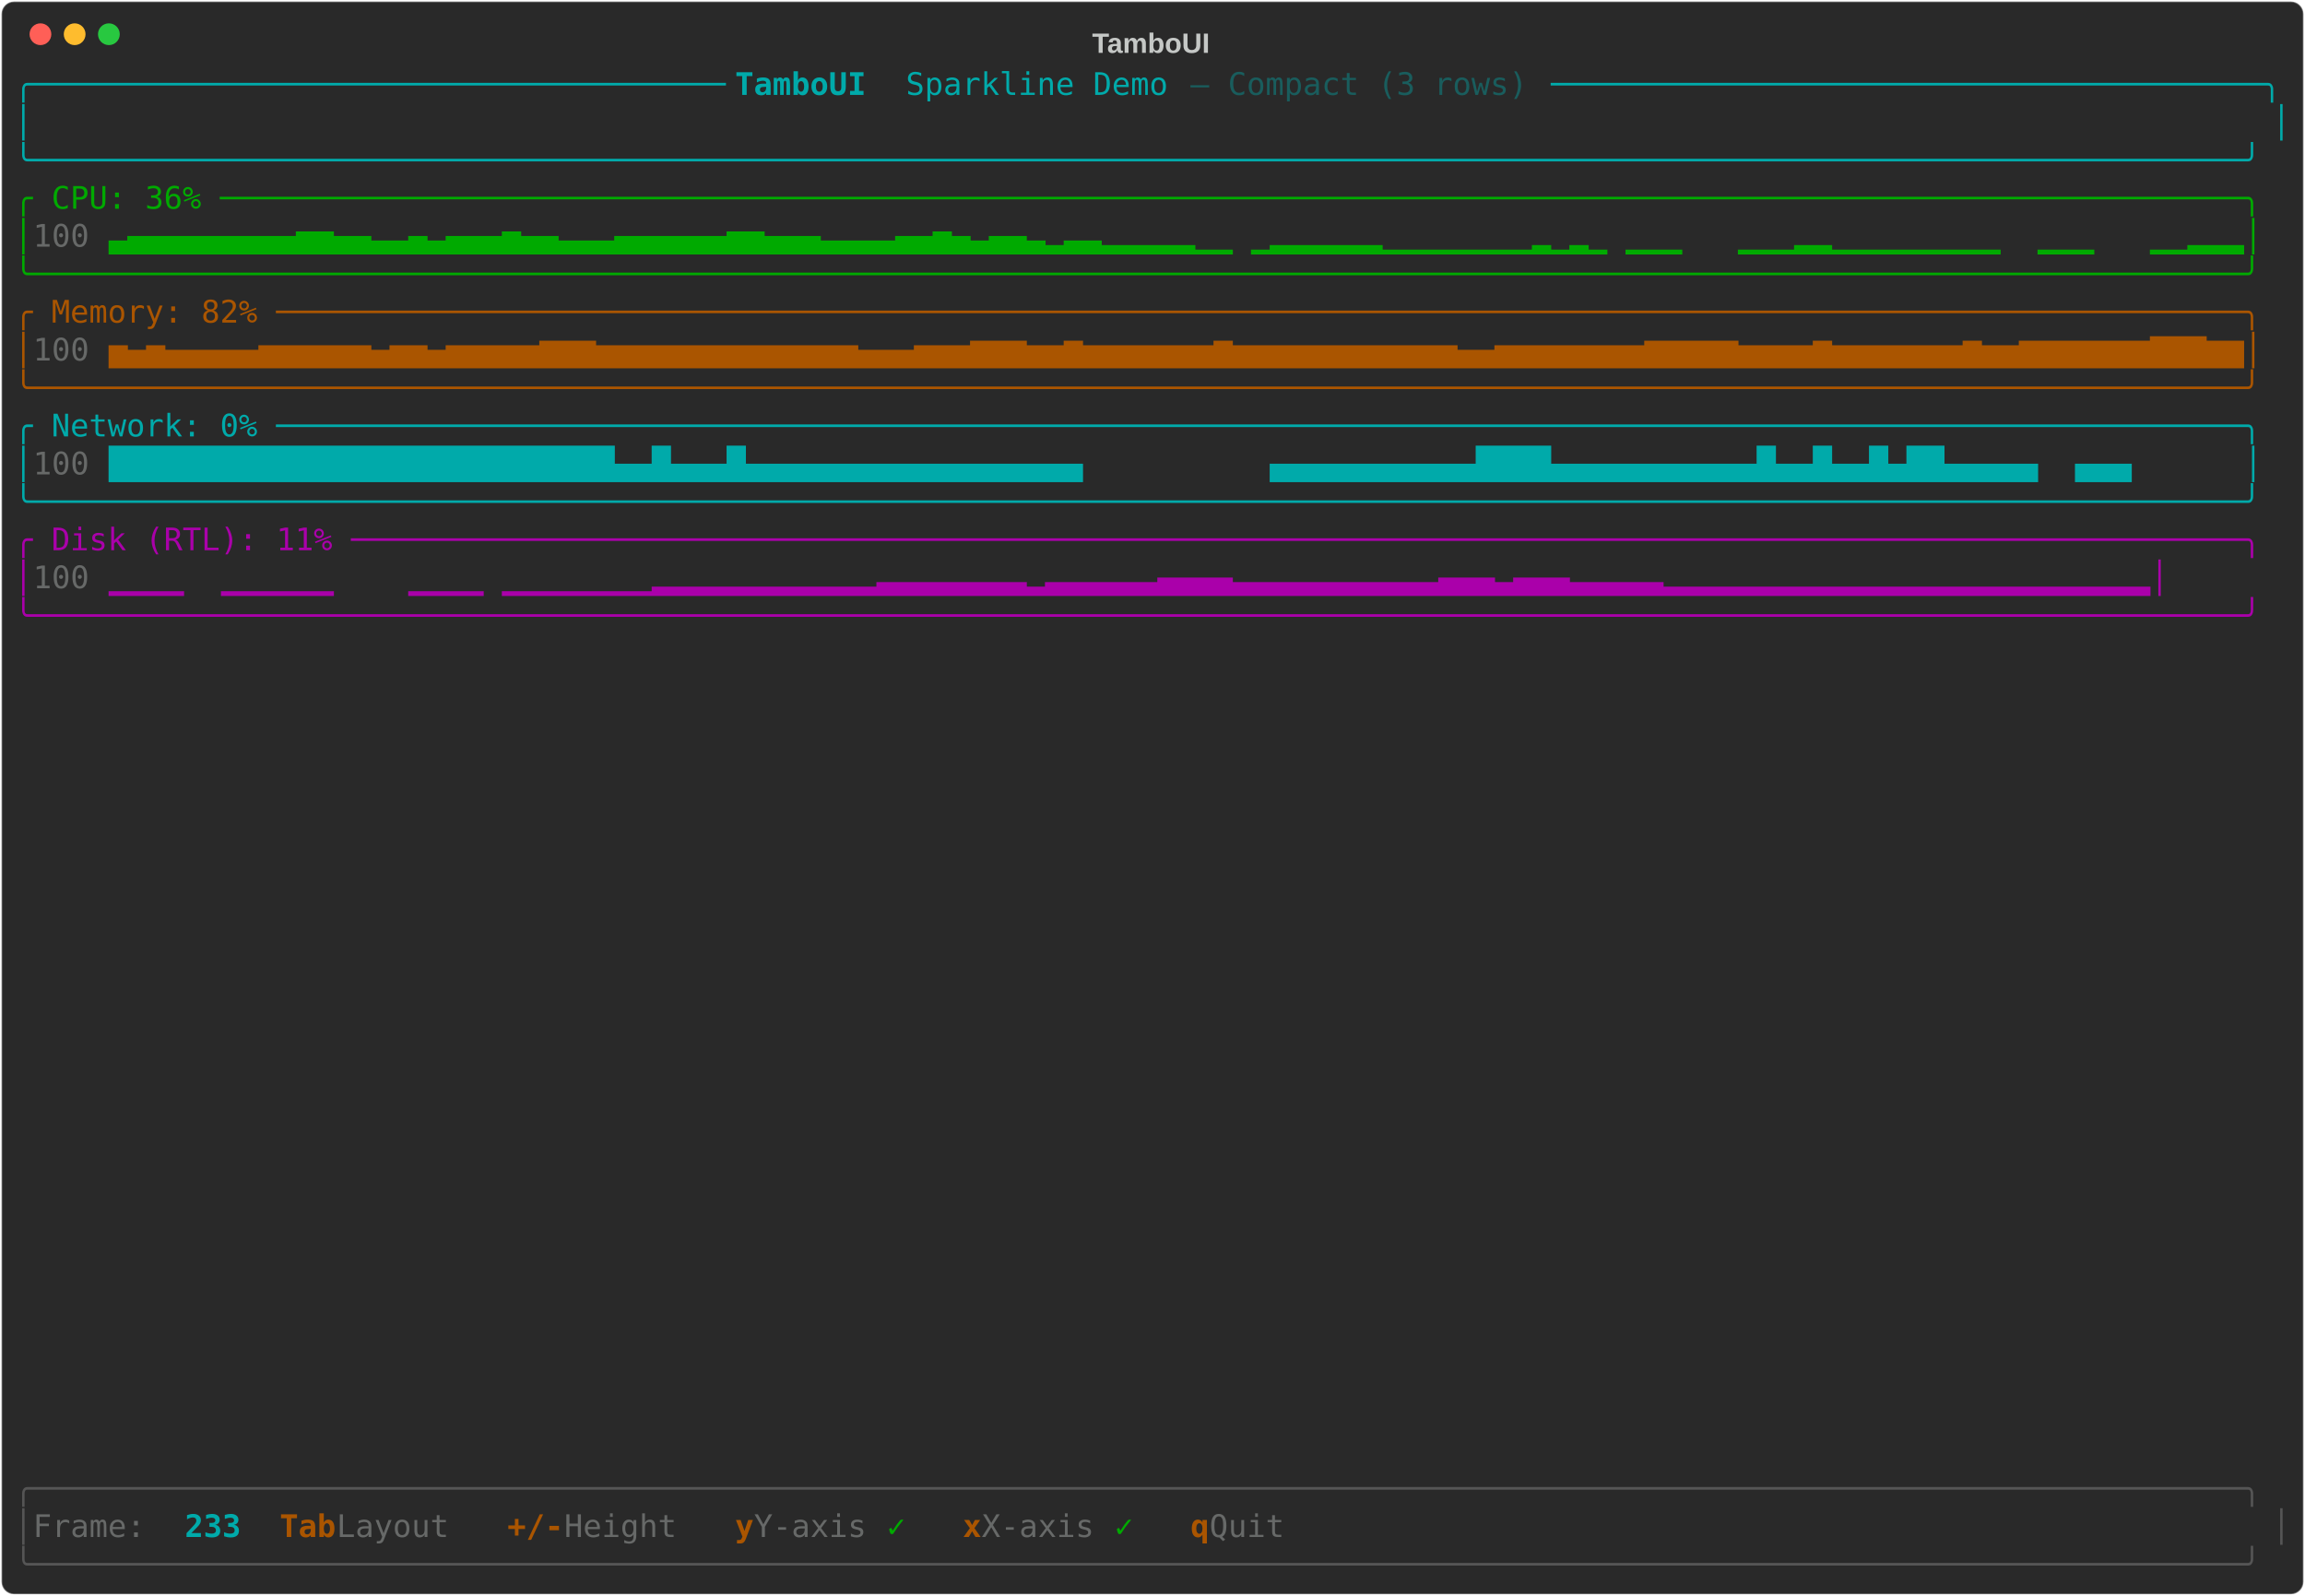
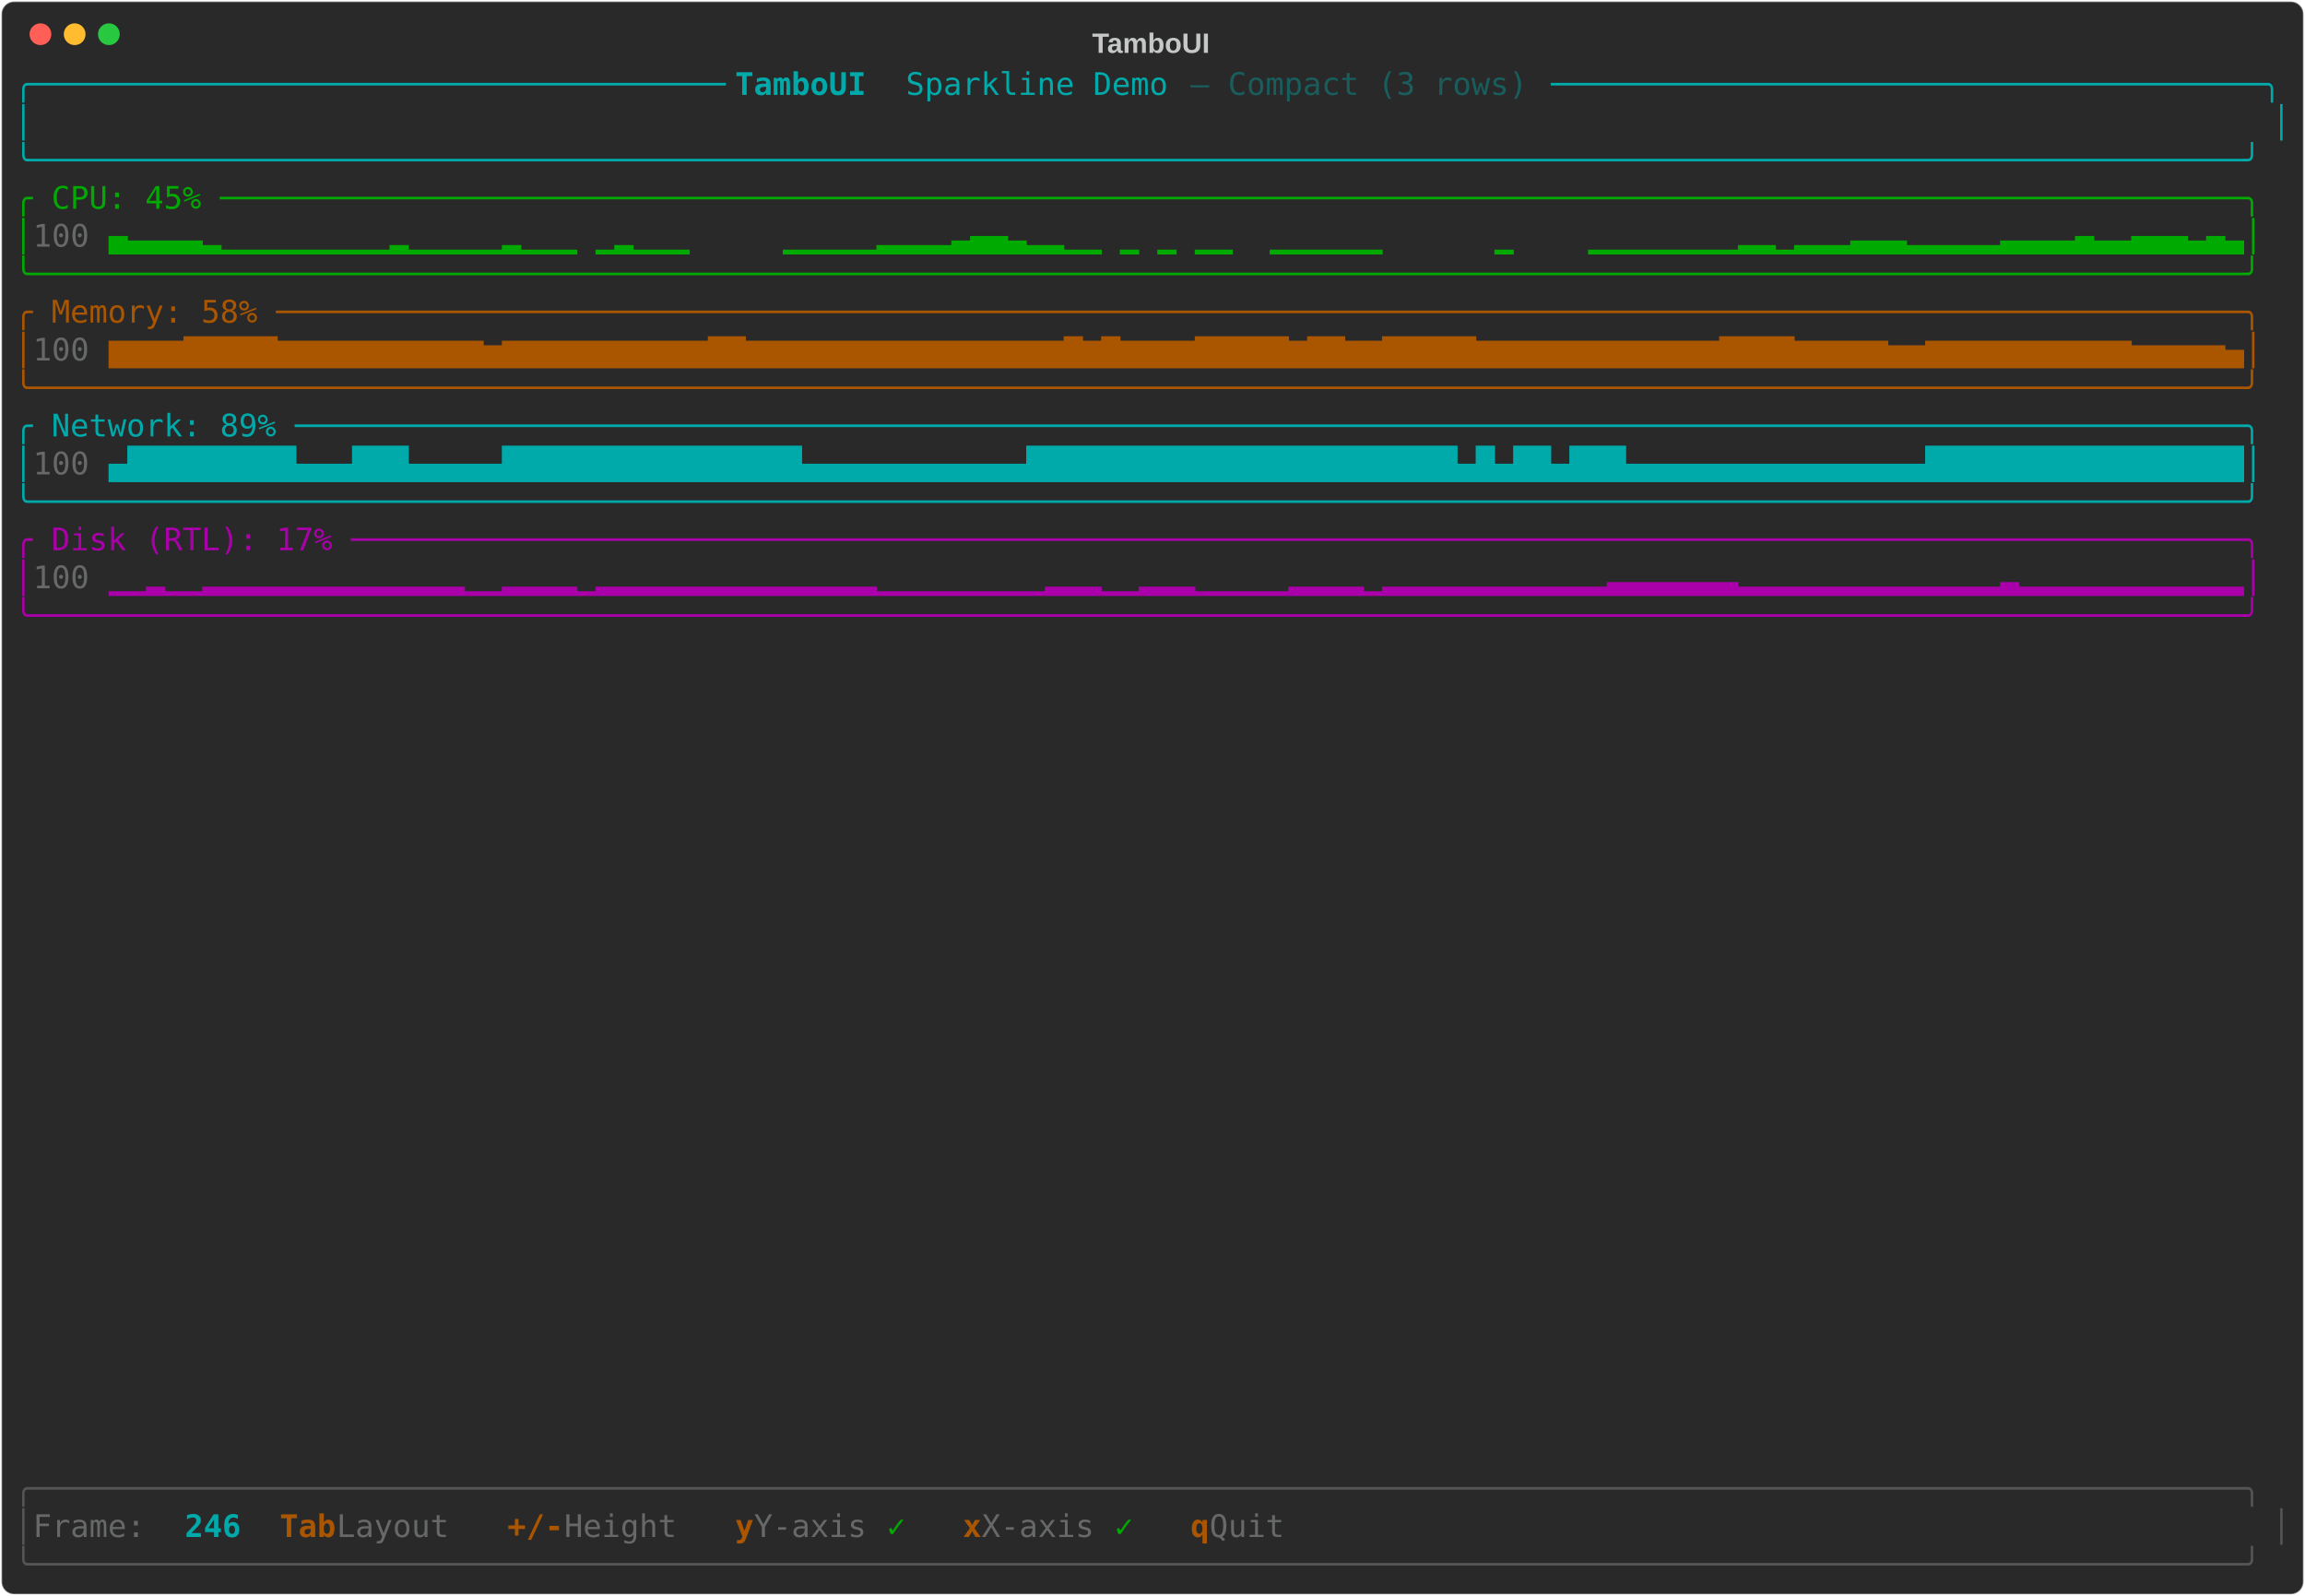
<svg xmlns="http://www.w3.org/2000/svg" class="rich-terminal" viewBox="0 0 1482 1026">
-   <style>    @font-face {        font-family: "Fira Code";        src: local("FiraCode-Regular"),                url("https://cdnjs.cloudflare.com/ajax/libs/firacode/6.2.0/woff2/FiraCode-Regular.woff2") format("woff2"),                url("https://cdnjs.cloudflare.com/ajax/libs/firacode/6.2.0/woff/FiraCode-Regular.woff") format("woff");        font-style: normal;        font-weight: 400;    }    @font-face {        font-family: "Fira Code";        src: local("FiraCode-Bold"),                url("https://cdnjs.cloudflare.com/ajax/libs/firacode/6.2.0/woff2/FiraCode-Bold.woff2") format("woff2"),                url("https://cdnjs.cloudflare.com/ajax/libs/firacode/6.2.0/woff/FiraCode-Bold.woff") format("woff");        font-style: bold;        font-weight: 700;    }    .terminal-728082799-matrix {        font-family: Fira Code, monospace;        font-size: 20px;        line-height: 24.4px;        font-variant-east-asian: full-width;    }    .terminal-728082799-title {        font-size: 18px;        font-weight: bold;        font-family: arial;    }    .terminal-728082799-r1 { fill: #00aaaa }.terminal-728082799-r2 { fill: #00aaaa;font-weight: bold }.terminal-728082799-r3 { fill: #195d5d }.terminal-728082799-r4 { fill: #c5c8c6 }.terminal-728082799-r5 { fill: #00aa00 }.terminal-728082799-r6 { fill: #676968 }.terminal-728082799-r7 { fill: #aa5500 }.terminal-728082799-r8 { fill: #aa00aa }.terminal-728082799-r9 { fill: #555555 }.terminal-728082799-r10 { fill: #aa5500;font-weight: bold }    </style>
+   <style>    @font-face {        font-family: "Fira Code";        src: local("FiraCode-Regular"),                url("https://cdnjs.cloudflare.com/ajax/libs/firacode/6.2.0/woff2/FiraCode-Regular.woff2") format("woff2"),                url("https://cdnjs.cloudflare.com/ajax/libs/firacode/6.2.0/woff/FiraCode-Regular.woff") format("woff");        font-style: normal;        font-weight: 400;    }    @font-face {        font-family: "Fira Code";        src: local("FiraCode-Bold"),                url("https://cdnjs.cloudflare.com/ajax/libs/firacode/6.2.0/woff2/FiraCode-Bold.woff2") format("woff2"),                url("https://cdnjs.cloudflare.com/ajax/libs/firacode/6.2.0/woff/FiraCode-Bold.woff") format("woff");        font-style: bold;        font-weight: 700;    }    .terminal-1429588895-matrix {        font-family: Fira Code, monospace;        font-size: 20px;        line-height: 24.4px;        font-variant-east-asian: full-width;    }    .terminal-1429588895-title {        font-size: 18px;        font-weight: bold;        font-family: arial;    }    .terminal-1429588895-r1 { fill: #00aaaa }.terminal-1429588895-r2 { fill: #00aaaa;font-weight: bold }.terminal-1429588895-r3 { fill: #195d5d }.terminal-1429588895-r4 { fill: #c5c8c6 }.terminal-1429588895-r5 { fill: #00aa00 }.terminal-1429588895-r6 { fill: #676968 }.terminal-1429588895-r7 { fill: #aa5500 }.terminal-1429588895-r8 { fill: #aa00aa }.terminal-1429588895-r9 { fill: #555555 }.terminal-1429588895-r10 { fill: #aa5500;font-weight: bold }    </style>
  <defs>
-     <clipPath id="terminal-728082799-clip-terminal">
+     <clipPath id="terminal-1429588895-clip-terminal">
      <rect x="0" y="0" width="1463" height="975" />
    </clipPath>
-     <clipPath id="terminal-728082799-line-0">
+     <clipPath id="terminal-1429588895-line-0">
      <rect x="0" y="1.5" width="1464" height="24.65" />
    </clipPath>
-     <clipPath id="terminal-728082799-line-1">
+     <clipPath id="terminal-1429588895-line-1">
      <rect x="0" y="25.9" width="1464" height="24.65" />
    </clipPath>
-     <clipPath id="terminal-728082799-line-2">
+     <clipPath id="terminal-1429588895-line-2">
      <rect x="0" y="50.3" width="1464" height="24.65" />
    </clipPath>
-     <clipPath id="terminal-728082799-line-3">
+     <clipPath id="terminal-1429588895-line-3">
      <rect x="0" y="74.7" width="1464" height="24.65" />
    </clipPath>
-     <clipPath id="terminal-728082799-line-4">
+     <clipPath id="terminal-1429588895-line-4">
      <rect x="0" y="99.1" width="1464" height="24.65" />
    </clipPath>
-     <clipPath id="terminal-728082799-line-5">
+     <clipPath id="terminal-1429588895-line-5">
      <rect x="0" y="123.5" width="1464" height="24.65" />
    </clipPath>
-     <clipPath id="terminal-728082799-line-6">
+     <clipPath id="terminal-1429588895-line-6">
      <rect x="0" y="147.9" width="1464" height="24.65" />
    </clipPath>
-     <clipPath id="terminal-728082799-line-7">
+     <clipPath id="terminal-1429588895-line-7">
      <rect x="0" y="172.3" width="1464" height="24.65" />
    </clipPath>
-     <clipPath id="terminal-728082799-line-8">
+     <clipPath id="terminal-1429588895-line-8">
      <rect x="0" y="196.7" width="1464" height="24.65" />
    </clipPath>
-     <clipPath id="terminal-728082799-line-9">
+     <clipPath id="terminal-1429588895-line-9">
      <rect x="0" y="221.1" width="1464" height="24.65" />
    </clipPath>
-     <clipPath id="terminal-728082799-line-10">
+     <clipPath id="terminal-1429588895-line-10">
      <rect x="0" y="245.5" width="1464" height="24.65" />
    </clipPath>
-     <clipPath id="terminal-728082799-line-11">
+     <clipPath id="terminal-1429588895-line-11">
      <rect x="0" y="269.9" width="1464" height="24.65" />
    </clipPath>
-     <clipPath id="terminal-728082799-line-12">
+     <clipPath id="terminal-1429588895-line-12">
      <rect x="0" y="294.3" width="1464" height="24.65" />
    </clipPath>
-     <clipPath id="terminal-728082799-line-13">
+     <clipPath id="terminal-1429588895-line-13">
      <rect x="0" y="318.7" width="1464" height="24.65" />
    </clipPath>
-     <clipPath id="terminal-728082799-line-14">
+     <clipPath id="terminal-1429588895-line-14">
      <rect x="0" y="343.1" width="1464" height="24.65" />
    </clipPath>
-     <clipPath id="terminal-728082799-line-15">
+     <clipPath id="terminal-1429588895-line-15">
      <rect x="0" y="367.5" width="1464" height="24.65" />
    </clipPath>
-     <clipPath id="terminal-728082799-line-16">
+     <clipPath id="terminal-1429588895-line-16">
      <rect x="0" y="391.9" width="1464" height="24.65" />
    </clipPath>
-     <clipPath id="terminal-728082799-line-17">
+     <clipPath id="terminal-1429588895-line-17">
      <rect x="0" y="416.3" width="1464" height="24.65" />
    </clipPath>
-     <clipPath id="terminal-728082799-line-18">
+     <clipPath id="terminal-1429588895-line-18">
      <rect x="0" y="440.7" width="1464" height="24.65" />
    </clipPath>
-     <clipPath id="terminal-728082799-line-19">
+     <clipPath id="terminal-1429588895-line-19">
      <rect x="0" y="465.1" width="1464" height="24.65" />
    </clipPath>
-     <clipPath id="terminal-728082799-line-20">
+     <clipPath id="terminal-1429588895-line-20">
      <rect x="0" y="489.5" width="1464" height="24.65" />
    </clipPath>
-     <clipPath id="terminal-728082799-line-21">
+     <clipPath id="terminal-1429588895-line-21">
      <rect x="0" y="513.9" width="1464" height="24.65" />
    </clipPath>
-     <clipPath id="terminal-728082799-line-22">
+     <clipPath id="terminal-1429588895-line-22">
      <rect x="0" y="538.3" width="1464" height="24.65" />
    </clipPath>
-     <clipPath id="terminal-728082799-line-23">
+     <clipPath id="terminal-1429588895-line-23">
      <rect x="0" y="562.7" width="1464" height="24.65" />
    </clipPath>
-     <clipPath id="terminal-728082799-line-24">
+     <clipPath id="terminal-1429588895-line-24">
      <rect x="0" y="587.1" width="1464" height="24.65" />
    </clipPath>
-     <clipPath id="terminal-728082799-line-25">
+     <clipPath id="terminal-1429588895-line-25">
      <rect x="0" y="611.5" width="1464" height="24.65" />
    </clipPath>
-     <clipPath id="terminal-728082799-line-26">
+     <clipPath id="terminal-1429588895-line-26">
      <rect x="0" y="635.9" width="1464" height="24.65" />
    </clipPath>
-     <clipPath id="terminal-728082799-line-27">
+     <clipPath id="terminal-1429588895-line-27">
      <rect x="0" y="660.3" width="1464" height="24.65" />
    </clipPath>
-     <clipPath id="terminal-728082799-line-28">
+     <clipPath id="terminal-1429588895-line-28">
      <rect x="0" y="684.7" width="1464" height="24.65" />
    </clipPath>
-     <clipPath id="terminal-728082799-line-29">
+     <clipPath id="terminal-1429588895-line-29">
      <rect x="0" y="709.1" width="1464" height="24.65" />
    </clipPath>
-     <clipPath id="terminal-728082799-line-30">
+     <clipPath id="terminal-1429588895-line-30">
      <rect x="0" y="733.5" width="1464" height="24.65" />
    </clipPath>
-     <clipPath id="terminal-728082799-line-31">
+     <clipPath id="terminal-1429588895-line-31">
      <rect x="0" y="757.9" width="1464" height="24.65" />
    </clipPath>
-     <clipPath id="terminal-728082799-line-32">
+     <clipPath id="terminal-1429588895-line-32">
      <rect x="0" y="782.3" width="1464" height="24.65" />
    </clipPath>
-     <clipPath id="terminal-728082799-line-33">
+     <clipPath id="terminal-1429588895-line-33">
      <rect x="0" y="806.7" width="1464" height="24.65" />
    </clipPath>
-     <clipPath id="terminal-728082799-line-34">
+     <clipPath id="terminal-1429588895-line-34">
      <rect x="0" y="831.1" width="1464" height="24.65" />
    </clipPath>
-     <clipPath id="terminal-728082799-line-35">
+     <clipPath id="terminal-1429588895-line-35">
      <rect x="0" y="855.5" width="1464" height="24.65" />
    </clipPath>
-     <clipPath id="terminal-728082799-line-36">
+     <clipPath id="terminal-1429588895-line-36">
      <rect x="0" y="879.9" width="1464" height="24.65" />
    </clipPath>
-     <clipPath id="terminal-728082799-line-37">
+     <clipPath id="terminal-1429588895-line-37">
      <rect x="0" y="904.3" width="1464" height="24.65" />
    </clipPath>
-     <clipPath id="terminal-728082799-line-38">
+     <clipPath id="terminal-1429588895-line-38">
      <rect x="0" y="928.7" width="1464" height="24.65" />
    </clipPath>
-     <clipPath id="terminal-728082799-line-39">
+     <clipPath id="terminal-1429588895-line-39">
      <rect x="0" y="953.1" width="1464" height="24.65" />
    </clipPath>
  </defs>
  <rect fill="#292929" stroke="rgba(255,255,255,0.35)" stroke-width="1" x="1" y="1" width="1480" height="1024" rx="8" />
-   <text class="terminal-728082799-title" fill="#c5c8c6" text-anchor="middle" x="740" y="34">TamboUI</text>
+   <text class="terminal-1429588895-title" fill="#c5c8c6" text-anchor="middle" x="740" y="34">TamboUI</text>
  <g transform="translate(26,22)">
    <circle cx="0" cy="0" r="7" fill="#ff5f57" />
    <circle cx="22" cy="0" r="7" fill="#febc2e" />
    <circle cx="44" cy="0" r="7" fill="#28c840" />
  </g>
-   <g transform="translate(9, 41)" clip-path="url(#terminal-728082799-clip-terminal)">
-     <g class="terminal-728082799-matrix">
-       <text class="terminal-728082799-r1" x="0" y="20" textLength="463.6" clip-path="url(#terminal-728082799-line-0)">╭─────────────────────────────────────</text>
-       <text class="terminal-728082799-r2" x="463.6" y="20" textLength="109.8" clip-path="url(#terminal-728082799-line-0)"> TamboUI </text>
-       <text class="terminal-728082799-r1" x="573.4" y="20" textLength="183" clip-path="url(#terminal-728082799-line-0)">Sparkline Demo </text>
-       <text class="terminal-728082799-r3" x="756.4" y="20" textLength="231.8" clip-path="url(#terminal-728082799-line-0)">— Compact (3 rows) </text>
-       <text class="terminal-728082799-r1" x="988.2" y="20" textLength="475.8" clip-path="url(#terminal-728082799-line-0)">──────────────────────────────────────╮</text>
-       <text class="terminal-728082799-r1" x="0" y="44.4" textLength="12.2" clip-path="url(#terminal-728082799-line-1)">│</text>
-       <text class="terminal-728082799-r1" x="1451.8" y="44.4" textLength="12.2" clip-path="url(#terminal-728082799-line-1)">│</text>
-       <text class="terminal-728082799-r1" x="0" y="68.8" textLength="1464" clip-path="url(#terminal-728082799-line-2)">╰──────────────────────────────────────────────────────────────────────────────────────────────────────────────────────╯</text>
-       <text class="terminal-728082799-r5" x="0" y="93.2" textLength="1464" clip-path="url(#terminal-728082799-line-3)">╭ CPU: 36% ────────────────────────────────────────────────────────────────────────────────────────────────────────────╮</text>
-       <text class="terminal-728082799-r5" x="0" y="117.6" textLength="12.2" clip-path="url(#terminal-728082799-line-4)">│</text>
-       <text class="terminal-728082799-r6" x="12.2" y="117.6" textLength="48.8" clip-path="url(#terminal-728082799-line-4)"> 100</text>
-       <text class="terminal-728082799-r5" x="61" y="117.6" textLength="1403" clip-path="url(#terminal-728082799-line-4)">▃▄▄▄▄▄▄▄▄▄▅▅▄▄▃▃▄▃▄▄▄▅▄▄▃▃▃▄▄▄▄▄▄▅▅▄▄▄▃▃▃▃▄▄▅▄▃▄▄▃▂▃▃▂▂▂▂▂▁▁ ▁▂▂▂▂▂▂▁▁▁▁▁▁▁▁▂▁▂▁ ▁▁▁   ▁▁▁▂▂▁▁▁▁▁▁▁▁▁  ▁▁▁   ▁▁▂▂▂│</text>
-       <text class="terminal-728082799-r5" x="0" y="142" textLength="1464" clip-path="url(#terminal-728082799-line-5)">╰──────────────────────────────────────────────────────────────────────────────────────────────────────────────────────╯</text>
-       <text class="terminal-728082799-r7" x="0" y="166.4" textLength="1464" clip-path="url(#terminal-728082799-line-6)">╭ Memory: 82% ─────────────────────────────────────────────────────────────────────────────────────────────────────────╮</text>
-       <text class="terminal-728082799-r7" x="0" y="190.8" textLength="12.2" clip-path="url(#terminal-728082799-line-7)">│</text>
-       <text class="terminal-728082799-r6" x="12.2" y="190.8" textLength="48.8" clip-path="url(#terminal-728082799-line-7)"> 100</text>
-       <text class="terminal-728082799-r7" x="61" y="190.8" textLength="1403" clip-path="url(#terminal-728082799-line-7)">▅▄▅▄▄▄▄▄▅▅▅▅▅▅▄▅▅▄▅▅▅▅▅▆▆▆▅▅▅▅▅▅▅▅▅▅▅▅▅▅▄▄▄▅▅▅▆▆▆▅▅▆▅▅▅▅▅▅▅▆▅▅▅▅▅▅▅▅▅▅▅▅▄▄▅▅▅▅▅▅▅▅▆▆▆▆▆▅▅▅▅▆▅▅▅▅▅▅▅▆▅▅▆▆▆▆▆▆▆▇▇▇▆▆│</text>
-       <text class="terminal-728082799-r7" x="0" y="215.2" textLength="1464" clip-path="url(#terminal-728082799-line-8)">╰──────────────────────────────────────────────────────────────────────────────────────────────────────────────────────╯</text>
-       <text class="terminal-728082799-r1" x="0" y="239.6" textLength="1464" clip-path="url(#terminal-728082799-line-9)">╭ Network: 0% ─────────────────────────────────────────────────────────────────────────────────────────────────────────╮</text>
-       <text class="terminal-728082799-r1" x="0" y="264" textLength="12.2" clip-path="url(#terminal-728082799-line-10)">│</text>
-       <text class="terminal-728082799-r6" x="12.2" y="264" textLength="48.8" clip-path="url(#terminal-728082799-line-10)"> 100</text>
-       <text class="terminal-728082799-r1" x="61" y="264" textLength="1403" clip-path="url(#terminal-728082799-line-10)">███████████████████████████▄▄█▄▄▄█▄▄▄▄▄▄▄▄▄▄▄▄▄▄▄▄▄▄          ▄▄▄▄▄▄▄▄▄▄▄████▄▄▄▄▄▄▄▄▄▄▄█▄▄█▄▄█▄██▄▄▄▄▄  ▄▄▄      │</text>
-       <text class="terminal-728082799-r1" x="0" y="288.4" textLength="1464" clip-path="url(#terminal-728082799-line-11)">╰──────────────────────────────────────────────────────────────────────────────────────────────────────────────────────╯</text>
-       <text class="terminal-728082799-r8" x="0" y="312.8" textLength="1464" clip-path="url(#terminal-728082799-line-12)">╭ Disk (RTL): 11% ─────────────────────────────────────────────────────────────────────────────────────────────────────╮</text>
-       <text class="terminal-728082799-r8" x="0" y="337.2" textLength="12.2" clip-path="url(#terminal-728082799-line-13)">│</text>
-       <text class="terminal-728082799-r6" x="12.2" y="337.2" textLength="48.8" clip-path="url(#terminal-728082799-line-13)"> 100</text>
-       <text class="terminal-728082799-r8" x="61" y="337.2" textLength="1403" clip-path="url(#terminal-728082799-line-13)">     ▁▁▁▁  ▁▁▁▁▁▁    ▁▁▁▁ ▁▁▁▁▁▁▁▁▂▂▂▂▂▂▂▂▂▂▂▂▃▃▃▃▃▃▃▃▂▃▃▃▃▃▃▄▄▄▄▃▃▃▃▃▃▃▃▃▃▃▄▄▄▃▄▄▄▃▃▃▃▃▂▂▂▂▂▂▂▂▂▂▂▂▂▂▂▂▂▂▂▂▂▂▂▂▂▂│</text>
-       <text class="terminal-728082799-r8" x="0" y="361.6" textLength="1464" clip-path="url(#terminal-728082799-line-14)">╰──────────────────────────────────────────────────────────────────────────────────────────────────────────────────────╯</text>
-       <text class="terminal-728082799-r9" x="0" y="922.8" textLength="1464" clip-path="url(#terminal-728082799-line-37)">╭──────────────────────────────────────────────────────────────────────────────────────────────────────────────────────╮</text>
-       <text class="terminal-728082799-r9" x="0" y="947.2" textLength="12.2" clip-path="url(#terminal-728082799-line-38)">│</text>
-       <text class="terminal-728082799-r6" x="12.2" y="947.2" textLength="97.6" clip-path="url(#terminal-728082799-line-38)"> Frame: </text>
-       <text class="terminal-728082799-r2" x="109.8" y="947.2" textLength="36.6" clip-path="url(#terminal-728082799-line-38)">233</text>
-       <text class="terminal-728082799-r10" x="170.8" y="947.2" textLength="36.6" clip-path="url(#terminal-728082799-line-38)">Tab</text>
-       <text class="terminal-728082799-r6" x="207.4" y="947.2" textLength="85.4" clip-path="url(#terminal-728082799-line-38)"> Layout</text>
-       <text class="terminal-728082799-r10" x="317.2" y="947.2" textLength="36.6" clip-path="url(#terminal-728082799-line-38)">+/-</text>
-       <text class="terminal-728082799-r6" x="353.8" y="947.2" textLength="85.4" clip-path="url(#terminal-728082799-line-38)"> Height</text>
-       <text class="terminal-728082799-r10" x="463.6" y="947.2" textLength="12.2" clip-path="url(#terminal-728082799-line-38)">y</text>
-       <text class="terminal-728082799-r6" x="475.8" y="947.2" textLength="85.4" clip-path="url(#terminal-728082799-line-38)"> Y-axis</text>
-       <text class="terminal-728082799-r5" x="561.2" y="947.2" textLength="24.4" clip-path="url(#terminal-728082799-line-38)"> ✓</text>
-       <text class="terminal-728082799-r10" x="610" y="947.2" textLength="12.2" clip-path="url(#terminal-728082799-line-38)">x</text>
-       <text class="terminal-728082799-r6" x="622.2" y="947.2" textLength="85.4" clip-path="url(#terminal-728082799-line-38)"> X-axis</text>
-       <text class="terminal-728082799-r5" x="707.6" y="947.2" textLength="24.4" clip-path="url(#terminal-728082799-line-38)"> ✓</text>
-       <text class="terminal-728082799-r10" x="756.4" y="947.2" textLength="12.2" clip-path="url(#terminal-728082799-line-38)">q</text>
-       <text class="terminal-728082799-r6" x="768.6" y="947.2" textLength="61" clip-path="url(#terminal-728082799-line-38)"> Quit</text>
-       <text class="terminal-728082799-r9" x="1451.8" y="947.2" textLength="12.2" clip-path="url(#terminal-728082799-line-38)">│</text>
-       <text class="terminal-728082799-r9" x="0" y="971.6" textLength="1464" clip-path="url(#terminal-728082799-line-39)">╰──────────────────────────────────────────────────────────────────────────────────────────────────────────────────────╯</text>
+   <g transform="translate(9, 41)" clip-path="url(#terminal-1429588895-clip-terminal)">
+     <g class="terminal-1429588895-matrix">
+       <text class="terminal-1429588895-r1" x="0" y="20" textLength="463.6" clip-path="url(#terminal-1429588895-line-0)">╭─────────────────────────────────────</text>
+       <text class="terminal-1429588895-r2" x="463.6" y="20" textLength="109.8" clip-path="url(#terminal-1429588895-line-0)"> TamboUI </text>
+       <text class="terminal-1429588895-r1" x="573.4" y="20" textLength="183" clip-path="url(#terminal-1429588895-line-0)">Sparkline Demo </text>
+       <text class="terminal-1429588895-r3" x="756.4" y="20" textLength="231.8" clip-path="url(#terminal-1429588895-line-0)">— Compact (3 rows) </text>
+       <text class="terminal-1429588895-r1" x="988.2" y="20" textLength="475.8" clip-path="url(#terminal-1429588895-line-0)">──────────────────────────────────────╮</text>
+       <text class="terminal-1429588895-r1" x="0" y="44.4" textLength="12.2" clip-path="url(#terminal-1429588895-line-1)">│</text>
+       <text class="terminal-1429588895-r1" x="1451.8" y="44.4" textLength="12.2" clip-path="url(#terminal-1429588895-line-1)">│</text>
+       <text class="terminal-1429588895-r1" x="0" y="68.8" textLength="1464" clip-path="url(#terminal-1429588895-line-2)">╰──────────────────────────────────────────────────────────────────────────────────────────────────────────────────────╯</text>
+       <text class="terminal-1429588895-r5" x="0" y="93.2" textLength="1464" clip-path="url(#terminal-1429588895-line-3)">╭ CPU: 45% ────────────────────────────────────────────────────────────────────────────────────────────────────────────╮</text>
+       <text class="terminal-1429588895-r5" x="0" y="117.6" textLength="12.2" clip-path="url(#terminal-1429588895-line-4)">│</text>
+       <text class="terminal-1429588895-r6" x="12.2" y="117.6" textLength="48.8" clip-path="url(#terminal-1429588895-line-4)"> 100</text>
+       <text class="terminal-1429588895-r5" x="61" y="117.6" textLength="1403" clip-path="url(#terminal-1429588895-line-4)">▄▃▃▃▃▂▁▁▁▁▁▁▁▁▁▂▁▁▁▁▁▂▁▁▁ ▁▂▁▁▁     ▁▁▁▁▁▂▂▂▂▃▄▄▃▂▂▁▁ ▁ ▁ ▁▁  ▁▁▁▁▁▁      ▁    ▁▁▁▁▁▁▁▁▂▂▁▂▂▂▃▃▃▂▂▂▂▂▃▃▃▃▄▃▃▄▄▄▃▄▃│</text>
+       <text class="terminal-1429588895-r5" x="0" y="142" textLength="1464" clip-path="url(#terminal-1429588895-line-5)">╰──────────────────────────────────────────────────────────────────────────────────────────────────────────────────────╯</text>
+       <text class="terminal-1429588895-r7" x="0" y="166.4" textLength="1464" clip-path="url(#terminal-1429588895-line-6)">╭ Memory: 58% ─────────────────────────────────────────────────────────────────────────────────────────────────────────╮</text>
+       <text class="terminal-1429588895-r7" x="0" y="190.8" textLength="12.2" clip-path="url(#terminal-1429588895-line-7)">│</text>
+       <text class="terminal-1429588895-r6" x="12.2" y="190.8" textLength="48.8" clip-path="url(#terminal-1429588895-line-7)"> 100</text>
+       <text class="terminal-1429588895-r7" x="61" y="190.8" textLength="1403" clip-path="url(#terminal-1429588895-line-7)">▆▆▆▆▇▇▇▇▇▆▆▆▆▆▆▆▆▆▆▆▅▆▆▆▆▆▆▆▆▆▆▆▇▇▆▆▆▆▆▆▆▆▆▆▆▆▆▆▆▆▆▇▆▇▆▆▆▆▇▇▇▇▇▆▇▇▆▆▇▇▇▇▇▆▆▆▆▆▆▆▆▆▆▆▆▆▇▇▇▇▆▆▆▆▆▅▅▆▆▆▆▆▆▆▆▆▆▆▅▅▅▅▅▄│</text>
+       <text class="terminal-1429588895-r7" x="0" y="215.2" textLength="1464" clip-path="url(#terminal-1429588895-line-8)">╰──────────────────────────────────────────────────────────────────────────────────────────────────────────────────────╯</text>
+       <text class="terminal-1429588895-r1" x="0" y="239.6" textLength="1464" clip-path="url(#terminal-1429588895-line-9)">╭ Network: 89% ────────────────────────────────────────────────────────────────────────────────────────────────────────╮</text>
+       <text class="terminal-1429588895-r1" x="0" y="264" textLength="12.2" clip-path="url(#terminal-1429588895-line-10)">│</text>
+       <text class="terminal-1429588895-r6" x="12.2" y="264" textLength="48.8" clip-path="url(#terminal-1429588895-line-10)"> 100</text>
+       <text class="terminal-1429588895-r1" x="61" y="264" textLength="1403" clip-path="url(#terminal-1429588895-line-10)">▄█████████▄▄▄███▄▄▄▄▄████████████████▄▄▄▄▄▄▄▄▄▄▄▄███████████████████████▄█▄██▄███▄▄▄▄▄▄▄▄▄▄▄▄▄▄▄▄█████████████████│</text>
+       <text class="terminal-1429588895-r1" x="0" y="288.4" textLength="1464" clip-path="url(#terminal-1429588895-line-11)">╰──────────────────────────────────────────────────────────────────────────────────────────────────────────────────────╯</text>
+       <text class="terminal-1429588895-r8" x="0" y="312.8" textLength="1464" clip-path="url(#terminal-1429588895-line-12)">╭ Disk (RTL): 17% ─────────────────────────────────────────────────────────────────────────────────────────────────────╮</text>
+       <text class="terminal-1429588895-r8" x="0" y="337.2" textLength="12.2" clip-path="url(#terminal-1429588895-line-13)">│</text>
+       <text class="terminal-1429588895-r6" x="12.2" y="337.2" textLength="48.8" clip-path="url(#terminal-1429588895-line-13)"> 100</text>
+       <text class="terminal-1429588895-r8" x="61" y="337.2" textLength="1403" clip-path="url(#terminal-1429588895-line-13)">▁▁▂▁▁▂▂▂▂▂▂▂▂▂▂▂▂▂▂▁▁▂▂▂▂▁▂▂▂▂▂▂▂▂▂▂▂▂▂▂▂▁▁▁▁▁▁▁▁▁▂▂▂▁▁▂▂▂▁▁▁▁▁▂▂▂▂▁▂▂▂▂▂▂▂▂▂▂▂▂▃▃▃▃▃▃▃▂▂▂▂▂▂▂▂▂▂▂▂▂▂▃▂▂▂▂▂▂▂▂▂▂▂▂│</text>
+       <text class="terminal-1429588895-r8" x="0" y="361.6" textLength="1464" clip-path="url(#terminal-1429588895-line-14)">╰──────────────────────────────────────────────────────────────────────────────────────────────────────────────────────╯</text>
+       <text class="terminal-1429588895-r9" x="0" y="922.8" textLength="1464" clip-path="url(#terminal-1429588895-line-37)">╭──────────────────────────────────────────────────────────────────────────────────────────────────────────────────────╮</text>
+       <text class="terminal-1429588895-r9" x="0" y="947.2" textLength="12.2" clip-path="url(#terminal-1429588895-line-38)">│</text>
+       <text class="terminal-1429588895-r6" x="12.2" y="947.2" textLength="97.6" clip-path="url(#terminal-1429588895-line-38)"> Frame: </text>
+       <text class="terminal-1429588895-r2" x="109.8" y="947.2" textLength="36.6" clip-path="url(#terminal-1429588895-line-38)">246</text>
+       <text class="terminal-1429588895-r10" x="170.8" y="947.2" textLength="36.6" clip-path="url(#terminal-1429588895-line-38)">Tab</text>
+       <text class="terminal-1429588895-r6" x="207.4" y="947.2" textLength="85.4" clip-path="url(#terminal-1429588895-line-38)"> Layout</text>
+       <text class="terminal-1429588895-r10" x="317.2" y="947.2" textLength="36.6" clip-path="url(#terminal-1429588895-line-38)">+/-</text>
+       <text class="terminal-1429588895-r6" x="353.8" y="947.2" textLength="85.4" clip-path="url(#terminal-1429588895-line-38)"> Height</text>
+       <text class="terminal-1429588895-r10" x="463.6" y="947.2" textLength="12.2" clip-path="url(#terminal-1429588895-line-38)">y</text>
+       <text class="terminal-1429588895-r6" x="475.8" y="947.2" textLength="85.4" clip-path="url(#terminal-1429588895-line-38)"> Y-axis</text>
+       <text class="terminal-1429588895-r5" x="561.2" y="947.2" textLength="24.4" clip-path="url(#terminal-1429588895-line-38)"> ✓</text>
+       <text class="terminal-1429588895-r10" x="610" y="947.2" textLength="12.2" clip-path="url(#terminal-1429588895-line-38)">x</text>
+       <text class="terminal-1429588895-r6" x="622.2" y="947.2" textLength="85.4" clip-path="url(#terminal-1429588895-line-38)"> X-axis</text>
+       <text class="terminal-1429588895-r5" x="707.6" y="947.2" textLength="24.4" clip-path="url(#terminal-1429588895-line-38)"> ✓</text>
+       <text class="terminal-1429588895-r10" x="756.4" y="947.2" textLength="12.2" clip-path="url(#terminal-1429588895-line-38)">q</text>
+       <text class="terminal-1429588895-r6" x="768.6" y="947.2" textLength="61" clip-path="url(#terminal-1429588895-line-38)"> Quit</text>
+       <text class="terminal-1429588895-r9" x="1451.8" y="947.2" textLength="12.2" clip-path="url(#terminal-1429588895-line-38)">│</text>
+       <text class="terminal-1429588895-r9" x="0" y="971.6" textLength="1464" clip-path="url(#terminal-1429588895-line-39)">╰──────────────────────────────────────────────────────────────────────────────────────────────────────────────────────╯</text>
    </g>
  </g>
</svg>
